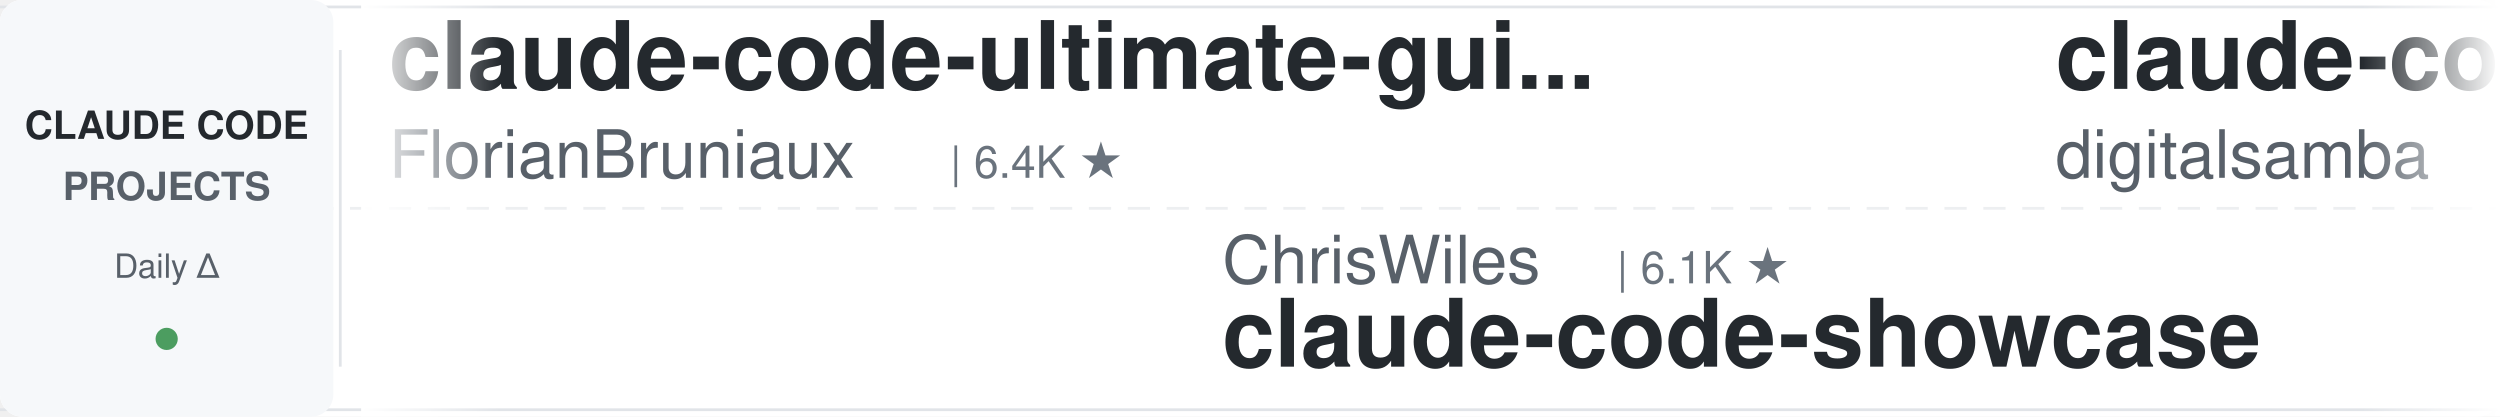
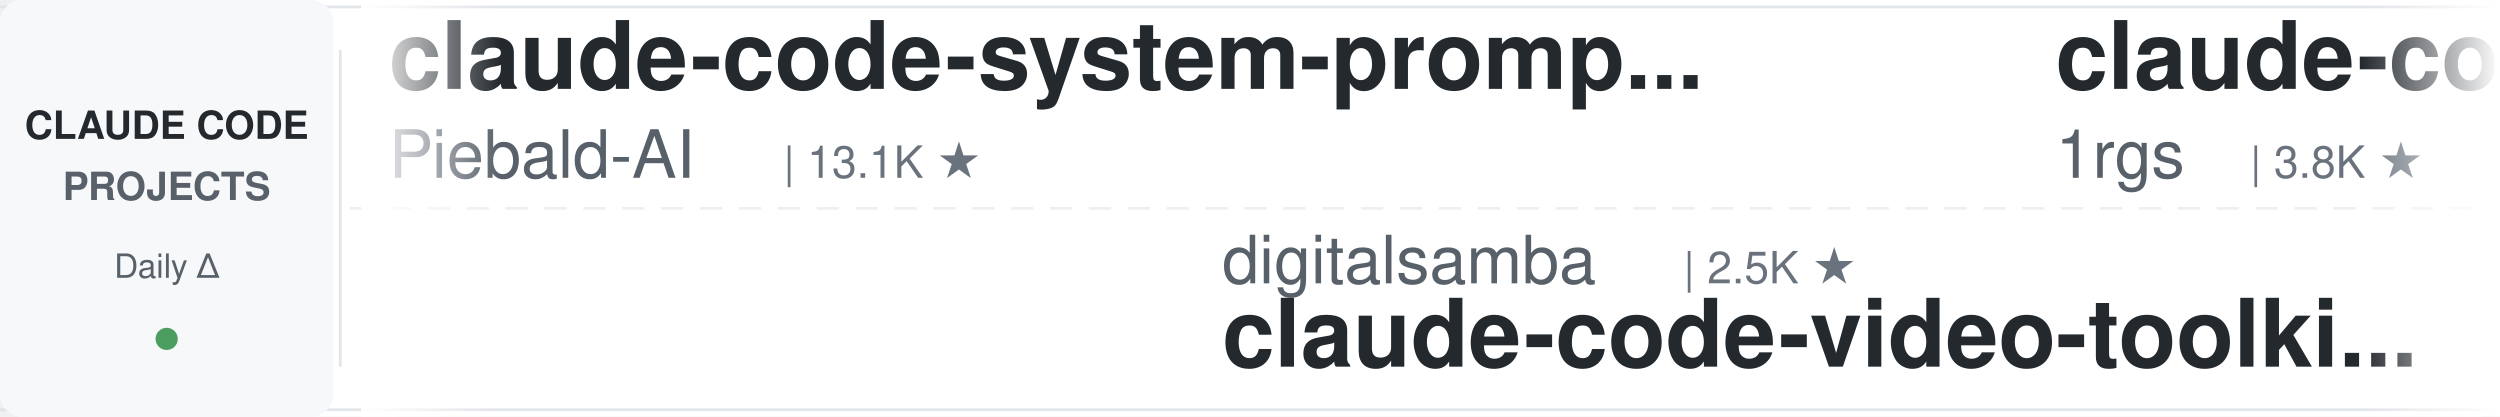
<svg xmlns="http://www.w3.org/2000/svg" width="900" height="150">
  <defs>
    <linearGradient id="leftFade" x1="0%" y1="0%" x2="100%" y2="0%">
      <stop offset="0%" style="stop-color:#ffffff;stop-opacity:1" />
      <stop offset="100%" style="stop-color:#ffffff;stop-opacity:0" />
    </linearGradient>
    <linearGradient id="rightFade" x1="0%" y1="0%" x2="100%" y2="0%">
      <stop offset="0%" style="stop-color:#ffffff;stop-opacity:0" />
      <stop offset="100%" style="stop-color:#ffffff;stop-opacity:1" />
    </linearGradient>
  </defs>
  <rect width="900" height="150" fill="#ffffff" rx="8" />
  <rect x="0" y="2" width="900" height="1" fill="#e1e4e8" />
  <rect x="0" y="147" width="900" height="1" fill="#e1e4e8" />
  <line x1="0" y1="75" x2="900" y2="75" stroke="#e1e4e8" stroke-width="1" stroke-dasharray="8 6" opacity="0.6" />
  <rect x="0" y="0" width="120" height="150" fill="#f6f8fa" rx="8" />
  <text x="60" y="50" font-family="-apple-system, BlinkMacSystemFont, 'Segoe UI', Helvetica, Arial, sans-serif" font-size="14" font-weight="600" fill="#24292e" text-anchor="middle">CLAUDE CODE</text>
  <text x="60" y="72" font-family="-apple-system, BlinkMacSystemFont, 'Segoe UI', Helvetica, Arial, sans-serif" font-size="14" font-weight="600" fill="#586069" text-anchor="middle">PROJECTS</text>
  <text x="60" y="100" font-family="-apple-system, BlinkMacSystemFont, 'Segoe UI', Helvetica, Arial, sans-serif" font-size="12" font-weight="500" fill="#586069" text-anchor="middle">Daily Δ</text>
  <circle cx="60" cy="122" r="4" fill="#22863a" opacity="0.8" />
  <rect x="122" y="18" width="1" height="114" fill="#e1e4e8" />
  <clipPath id="tickerClip">
    <rect x="130" y="0" width="770" height="150" />
  </clipPath>
  <g clip-path="url(#tickerClip)">
    <g id="tickerItems">
      <animateTransform attributeName="transform" attributeType="XML" type="translate" from="0 0" to="-3000 0" dur="54s" repeatCount="indefinite" />
      <g transform="translate(0, 0)">
-         <text x="140" y="32" font-family="-apple-system, BlinkMacSystemFont, 'Segoe UI', Helvetica, Arial, sans-serif" font-size="34" font-weight="600" fill="#24292e">claude-code-ultimate-gui...</text>
-         <text x="140" y="64" font-family="-apple-system, BlinkMacSystemFont, 'Segoe UI', Helvetica, Arial, sans-serif" font-size="24" font-weight="400" fill="#586069">FlorianBruniaux</text>
-         <text x="342" y="64" font-family="-apple-system, BlinkMacSystemFont, 'Segoe UI', Helvetica, Arial, sans-serif" font-size="16" font-weight="500" fill="#6a737d">| 6.4K ★</text>
+         <text x="140" y="32" font-family="-apple-system, BlinkMacSystemFont, 'Segoe UI', Helvetica, Arial, sans-serif" font-size="34" font-weight="600" fill="#24292e">claude-code-system-promp...</text>
+         <text x="140" y="64" font-family="-apple-system, BlinkMacSystemFont, 'Segoe UI', Helvetica, Arial, sans-serif" font-size="24" font-weight="400" fill="#586069">Piebald-AI</text>
+         <text x="282" y="64" font-family="-apple-system, BlinkMacSystemFont, 'Segoe UI', Helvetica, Arial, sans-serif" font-size="16" font-weight="500" fill="#6a737d">| 13.1K ★</text>
      </g>
      <g transform="translate(300, 0)">
-         <text x="140" y="102" font-family="-apple-system, BlinkMacSystemFont, 'Segoe UI', Helvetica, Arial, sans-serif" font-size="24" font-weight="400" fill="#586069">ChrisWiles</text>
-         <text x="282" y="102" font-family="-apple-system, BlinkMacSystemFont, 'Segoe UI', Helvetica, Arial, sans-serif" font-size="16" font-weight="500" fill="#6a737d">| 6.1K ★</text>
-         <text x="140" y="132" font-family="-apple-system, BlinkMacSystemFont, 'Segoe UI', Helvetica, Arial, sans-serif" font-size="34" font-weight="600" fill="#24292e">claude-code-showcase</text>
+         <text x="140" y="102" font-family="-apple-system, BlinkMacSystemFont, 'Segoe UI', Helvetica, Arial, sans-serif" font-size="24" font-weight="400" fill="#586069">digitalsamba</text>
+         <text x="306" y="102" font-family="-apple-system, BlinkMacSystemFont, 'Segoe UI', Helvetica, Arial, sans-serif" font-size="16" font-weight="500" fill="#6a737d">| 2.5K ★</text>
+         <text x="140" y="132" font-family="-apple-system, BlinkMacSystemFont, 'Segoe UI', Helvetica, Arial, sans-serif" font-size="34" font-weight="600" fill="#24292e">claude-code-video-toolki...</text>
      </g>
      <g transform="translate(600, 0)">
-         <text x="140" y="32" font-family="-apple-system, BlinkMacSystemFont, 'Segoe UI', Helvetica, Arial, sans-serif" font-size="34" font-weight="600" fill="#24292e">claude-code-video-toolki...</text>
-         <text x="140" y="64" font-family="-apple-system, BlinkMacSystemFont, 'Segoe UI', Helvetica, Arial, sans-serif" font-size="24" font-weight="400" fill="#586069">digitalsamba</text>
-         <text x="306" y="64" font-family="-apple-system, BlinkMacSystemFont, 'Segoe UI', Helvetica, Arial, sans-serif" font-size="16" font-weight="500" fill="#6a737d">| 2.5K ★</text>
+         <text x="140" y="32" font-family="-apple-system, BlinkMacSystemFont, 'Segoe UI', Helvetica, Arial, sans-serif" font-size="34" font-weight="600" fill="#24292e">claude-code-proxy</text>
+         <text x="140" y="64" font-family="-apple-system, BlinkMacSystemFont, 'Segoe UI', Helvetica, Arial, sans-serif" font-size="24" font-weight="400" fill="#586069">1rgs</text>
+         <text x="210" y="64" font-family="-apple-system, BlinkMacSystemFont, 'Segoe UI', Helvetica, Arial, sans-serif" font-size="16" font-weight="500" fill="#6a737d">| 3.8K ★</text>
      </g>
      <g transform="translate(900, 0)">
-         <text x="140" y="102" font-family="-apple-system, BlinkMacSystemFont, 'Segoe UI', Helvetica, Arial, sans-serif" font-size="24" font-weight="400" fill="#586069">daymade</text>
-         <text x="246" y="102" font-family="-apple-system, BlinkMacSystemFont, 'Segoe UI', Helvetica, Arial, sans-serif" font-size="16" font-weight="500" fill="#6a737d">| 1.5K ★</text>
-         <text x="140" y="132" font-family="-apple-system, BlinkMacSystemFont, 'Segoe UI', Helvetica, Arial, sans-serif" font-size="34" font-weight="600" fill="#24292e">claude-code-skills</text>
+         <text x="140" y="102" font-family="-apple-system, BlinkMacSystemFont, 'Segoe UI', Helvetica, Arial, sans-serif" font-size="24" font-weight="400" fill="#586069">techjarves</text>
+         <text x="282" y="102" font-family="-apple-system, BlinkMacSystemFont, 'Segoe UI', Helvetica, Arial, sans-serif" font-size="16" font-weight="500" fill="#6a737d">| 1.6K ★</text>
+         <text x="140" y="132" font-family="-apple-system, BlinkMacSystemFont, 'Segoe UI', Helvetica, Arial, sans-serif" font-size="34" font-weight="600" fill="#24292e">ClaudeCode-Portable</text>
      </g>
      <g transform="translate(1200, 0)">
-         <text x="140" y="32" font-family="-apple-system, BlinkMacSystemFont, 'Segoe UI', Helvetica, Arial, sans-serif" font-size="34" font-weight="600" fill="#24292e">claude-code-workflows</text>
-         <text x="140" y="64" font-family="-apple-system, BlinkMacSystemFont, 'Segoe UI', Helvetica, Arial, sans-serif" font-size="24" font-weight="400" fill="#586069">OneRedOak</text>
-         <text x="270" y="64" font-family="-apple-system, BlinkMacSystemFont, 'Segoe UI', Helvetica, Arial, sans-serif" font-size="16" font-weight="500" fill="#6a737d">| 3.9K ★</text>
+         <text x="140" y="32" font-family="-apple-system, BlinkMacSystemFont, 'Segoe UI', Helvetica, Arial, sans-serif" font-size="34" font-weight="600" fill="#24292e">awesome-claude-code-suba...</text>
+         <text x="140" y="64" font-family="-apple-system, BlinkMacSystemFont, 'Segoe UI', Helvetica, Arial, sans-serif" font-size="24" font-weight="400" fill="#586069">VoltAgent</text>
+         <text x="270" y="64" font-family="-apple-system, BlinkMacSystemFont, 'Segoe UI', Helvetica, Arial, sans-serif" font-size="16" font-weight="500" fill="#6a737d">| 26.5K ★</text>
      </g>
      <g transform="translate(1500, 0)">
-         <text x="140" y="102" font-family="-apple-system, BlinkMacSystemFont, 'Segoe UI', Helvetica, Arial, sans-serif" font-size="24" font-weight="400" fill="#586069">davila7</text>
-         <text x="246" y="102" font-family="-apple-system, BlinkMacSystemFont, 'Segoe UI', Helvetica, Arial, sans-serif" font-size="16" font-weight="500" fill="#6a737d">| 33.4K ★</text>
-         <text x="140" y="132" font-family="-apple-system, BlinkMacSystemFont, 'Segoe UI', Helvetica, Arial, sans-serif" font-size="34" font-weight="600" fill="#24292e">claude-code-templates</text>
+         <text x="140" y="102" font-family="-apple-system, BlinkMacSystemFont, 'Segoe UI', Helvetica, Arial, sans-serif" font-size="24" font-weight="400" fill="#586069">affaan-m</text>
+         <text x="258" y="102" font-family="-apple-system, BlinkMacSystemFont, 'Segoe UI', Helvetica, Arial, sans-serif" font-size="16" font-weight="500" fill="#6a737d">| 301.8K ★</text>
+         <text x="140" y="132" font-family="-apple-system, BlinkMacSystemFont, 'Segoe UI', Helvetica, Arial, sans-serif" font-size="34" font-weight="600" fill="#24292e">ECC</text>
      </g>
      <g transform="translate(1800, 0)">
-         <text x="140" y="32" font-family="-apple-system, BlinkMacSystemFont, 'Segoe UI', Helvetica, Arial, sans-serif" font-size="34" font-weight="600" fill="#24292e">claude-code-guide</text>
-         <text x="140" y="64" font-family="-apple-system, BlinkMacSystemFont, 'Segoe UI', Helvetica, Arial, sans-serif" font-size="24" font-weight="400" fill="#586069">zebbern</text>
-         <text x="246" y="64" font-family="-apple-system, BlinkMacSystemFont, 'Segoe UI', Helvetica, Arial, sans-serif" font-size="16" font-weight="500" fill="#6a737d">| 4.7K ★</text>
+         <text x="140" y="32" font-family="-apple-system, BlinkMacSystemFont, 'Segoe UI', Helvetica, Arial, sans-serif" font-size="34" font-weight="600" fill="#24292e">free-claude-code</text>
+         <text x="140" y="64" font-family="-apple-system, BlinkMacSystemFont, 'Segoe UI', Helvetica, Arial, sans-serif" font-size="24" font-weight="400" fill="#586069">Alishahryar1</text>
+         <text x="306" y="64" font-family="-apple-system, BlinkMacSystemFont, 'Segoe UI', Helvetica, Arial, sans-serif" font-size="16" font-weight="500" fill="#6a737d">| 69.0K ★</text>
      </g>
      <g transform="translate(2100, 0)">
-         <text x="140" y="102" font-family="-apple-system, BlinkMacSystemFont, 'Segoe UI', Helvetica, Arial, sans-serif" font-size="24" font-weight="400" fill="#586069">andrew-kramer-inno</text>
-         <text x="378" y="102" font-family="-apple-system, BlinkMacSystemFont, 'Segoe UI', Helvetica, Arial, sans-serif" font-size="16" font-weight="500" fill="#6a737d">| 597 ★</text>
-         <text x="140" y="132" font-family="-apple-system, BlinkMacSystemFont, 'Segoe UI', Helvetica, Arial, sans-serif" font-size="34" font-weight="600" fill="#24292e">claude-code-source-build</text>
+         <text x="140" y="102" font-family="-apple-system, BlinkMacSystemFont, 'Segoe UI', Helvetica, Arial, sans-serif" font-size="24" font-weight="400" fill="#586069">Windy3f3f3f3f</text>
+         <text x="318" y="102" font-family="-apple-system, BlinkMacSystemFont, 'Segoe UI', Helvetica, Arial, sans-serif" font-size="16" font-weight="500" fill="#6a737d">| 3.8K ★</text>
+         <text x="140" y="132" font-family="-apple-system, BlinkMacSystemFont, 'Segoe UI', Helvetica, Arial, sans-serif" font-size="34" font-weight="600" fill="#24292e">how-claude-code-works</text>
      </g>
      <g transform="translate(2400, 0)">
-         <text x="140" y="32" font-family="-apple-system, BlinkMacSystemFont, 'Segoe UI', Helvetica, Arial, sans-serif" font-size="34" font-weight="600" fill="#24292e">claude-code-hub</text>
-         <text x="140" y="64" font-family="-apple-system, BlinkMacSystemFont, 'Segoe UI', Helvetica, Arial, sans-serif" font-size="24" font-weight="400" fill="#586069">ding113</text>
-         <text x="246" y="64" font-family="-apple-system, BlinkMacSystemFont, 'Segoe UI', Helvetica, Arial, sans-serif" font-size="16" font-weight="500" fill="#6a737d">| 3.4K ★</text>
+         <text x="140" y="32" font-family="-apple-system, BlinkMacSystemFont, 'Segoe UI', Helvetica, Arial, sans-serif" font-size="34" font-weight="600" fill="#24292e">Claude-Code-Usage-Monito...</text>
+         <text x="140" y="64" font-family="-apple-system, BlinkMacSystemFont, 'Segoe UI', Helvetica, Arial, sans-serif" font-size="24" font-weight="400" fill="#586069">Maciek-roboblog</text>
+         <text x="342" y="64" font-family="-apple-system, BlinkMacSystemFont, 'Segoe UI', Helvetica, Arial, sans-serif" font-size="16" font-weight="500" fill="#6a737d">| 8.8K ★</text>
      </g>
      <g transform="translate(2700, 0)">
-         <text x="140" y="102" font-family="-apple-system, BlinkMacSystemFont, 'Segoe UI', Helvetica, Arial, sans-serif" font-size="24" font-weight="400" fill="#586069">anthropics</text>
-         <text x="282" y="102" font-family="-apple-system, BlinkMacSystemFont, 'Segoe UI', Helvetica, Arial, sans-serif" font-size="16" font-weight="500" fill="#6a737d">| 6.9K ★</text>
-         <text x="140" y="132" font-family="-apple-system, BlinkMacSystemFont, 'Segoe UI', Helvetica, Arial, sans-serif" font-size="34" font-weight="600" fill="#24292e">claude-code-security-rev...</text>
+         <text x="140" y="102" font-family="-apple-system, BlinkMacSystemFont, 'Segoe UI', Helvetica, Arial, sans-serif" font-size="24" font-weight="400" fill="#586069">Donchitos</text>
+         <text x="270" y="102" font-family="-apple-system, BlinkMacSystemFont, 'Segoe UI', Helvetica, Arial, sans-serif" font-size="16" font-weight="500" fill="#6a737d">| 38.7K ★</text>
+         <text x="140" y="132" font-family="-apple-system, BlinkMacSystemFont, 'Segoe UI', Helvetica, Arial, sans-serif" font-size="34" font-weight="600" fill="#24292e">Claude-Code-Game-Studios</text>
      </g>
      <g transform="translate(3000, 0)">
-         <text x="140" y="32" font-family="-apple-system, BlinkMacSystemFont, 'Segoe UI', Helvetica, Arial, sans-serif" font-size="34" font-weight="600" fill="#24292e">claude-code-ultimate-gui...</text>
-         <text x="140" y="64" font-family="-apple-system, BlinkMacSystemFont, 'Segoe UI', Helvetica, Arial, sans-serif" font-size="24" font-weight="400" fill="#586069">FlorianBruniaux</text>
-         <text x="342" y="64" font-family="-apple-system, BlinkMacSystemFont, 'Segoe UI', Helvetica, Arial, sans-serif" font-size="16" font-weight="500" fill="#6a737d">| 6.4K ★</text>
+         <text x="140" y="32" font-family="-apple-system, BlinkMacSystemFont, 'Segoe UI', Helvetica, Arial, sans-serif" font-size="34" font-weight="600" fill="#24292e">claude-code-system-promp...</text>
+         <text x="140" y="64" font-family="-apple-system, BlinkMacSystemFont, 'Segoe UI', Helvetica, Arial, sans-serif" font-size="24" font-weight="400" fill="#586069">Piebald-AI</text>
+         <text x="282" y="64" font-family="-apple-system, BlinkMacSystemFont, 'Segoe UI', Helvetica, Arial, sans-serif" font-size="16" font-weight="500" fill="#6a737d">| 13.1K ★</text>
      </g>
      <g transform="translate(3300, 0)">
-         <text x="140" y="102" font-family="-apple-system, BlinkMacSystemFont, 'Segoe UI', Helvetica, Arial, sans-serif" font-size="24" font-weight="400" fill="#586069">ChrisWiles</text>
-         <text x="282" y="102" font-family="-apple-system, BlinkMacSystemFont, 'Segoe UI', Helvetica, Arial, sans-serif" font-size="16" font-weight="500" fill="#6a737d">| 6.1K ★</text>
-         <text x="140" y="132" font-family="-apple-system, BlinkMacSystemFont, 'Segoe UI', Helvetica, Arial, sans-serif" font-size="34" font-weight="600" fill="#24292e">claude-code-showcase</text>
+         <text x="140" y="102" font-family="-apple-system, BlinkMacSystemFont, 'Segoe UI', Helvetica, Arial, sans-serif" font-size="24" font-weight="400" fill="#586069">digitalsamba</text>
+         <text x="306" y="102" font-family="-apple-system, BlinkMacSystemFont, 'Segoe UI', Helvetica, Arial, sans-serif" font-size="16" font-weight="500" fill="#6a737d">| 2.5K ★</text>
+         <text x="140" y="132" font-family="-apple-system, BlinkMacSystemFont, 'Segoe UI', Helvetica, Arial, sans-serif" font-size="34" font-weight="600" fill="#24292e">claude-code-video-toolki...</text>
      </g>
      <g transform="translate(3600, 0)">
-         <text x="140" y="32" font-family="-apple-system, BlinkMacSystemFont, 'Segoe UI', Helvetica, Arial, sans-serif" font-size="34" font-weight="600" fill="#24292e">claude-code-video-toolki...</text>
-         <text x="140" y="64" font-family="-apple-system, BlinkMacSystemFont, 'Segoe UI', Helvetica, Arial, sans-serif" font-size="24" font-weight="400" fill="#586069">digitalsamba</text>
-         <text x="306" y="64" font-family="-apple-system, BlinkMacSystemFont, 'Segoe UI', Helvetica, Arial, sans-serif" font-size="16" font-weight="500" fill="#6a737d">| 2.5K ★</text>
+         <text x="140" y="32" font-family="-apple-system, BlinkMacSystemFont, 'Segoe UI', Helvetica, Arial, sans-serif" font-size="34" font-weight="600" fill="#24292e">claude-code-proxy</text>
+         <text x="140" y="64" font-family="-apple-system, BlinkMacSystemFont, 'Segoe UI', Helvetica, Arial, sans-serif" font-size="24" font-weight="400" fill="#586069">1rgs</text>
+         <text x="210" y="64" font-family="-apple-system, BlinkMacSystemFont, 'Segoe UI', Helvetica, Arial, sans-serif" font-size="16" font-weight="500" fill="#6a737d">| 3.8K ★</text>
      </g>
      <g transform="translate(3900, 0)">
-         <text x="140" y="102" font-family="-apple-system, BlinkMacSystemFont, 'Segoe UI', Helvetica, Arial, sans-serif" font-size="24" font-weight="400" fill="#586069">daymade</text>
-         <text x="246" y="102" font-family="-apple-system, BlinkMacSystemFont, 'Segoe UI', Helvetica, Arial, sans-serif" font-size="16" font-weight="500" fill="#6a737d">| 1.5K ★</text>
-         <text x="140" y="132" font-family="-apple-system, BlinkMacSystemFont, 'Segoe UI', Helvetica, Arial, sans-serif" font-size="34" font-weight="600" fill="#24292e">claude-code-skills</text>
+         <text x="140" y="102" font-family="-apple-system, BlinkMacSystemFont, 'Segoe UI', Helvetica, Arial, sans-serif" font-size="24" font-weight="400" fill="#586069">techjarves</text>
+         <text x="282" y="102" font-family="-apple-system, BlinkMacSystemFont, 'Segoe UI', Helvetica, Arial, sans-serif" font-size="16" font-weight="500" fill="#6a737d">| 1.6K ★</text>
+         <text x="140" y="132" font-family="-apple-system, BlinkMacSystemFont, 'Segoe UI', Helvetica, Arial, sans-serif" font-size="34" font-weight="600" fill="#24292e">ClaudeCode-Portable</text>
      </g>
    </g>
  </g>
  <rect x="130" y="0" width="50" height="150" fill="url(#leftFade)" />
  <rect x="850" y="0" width="50" height="150" fill="url(#rightFade)" />
</svg>
